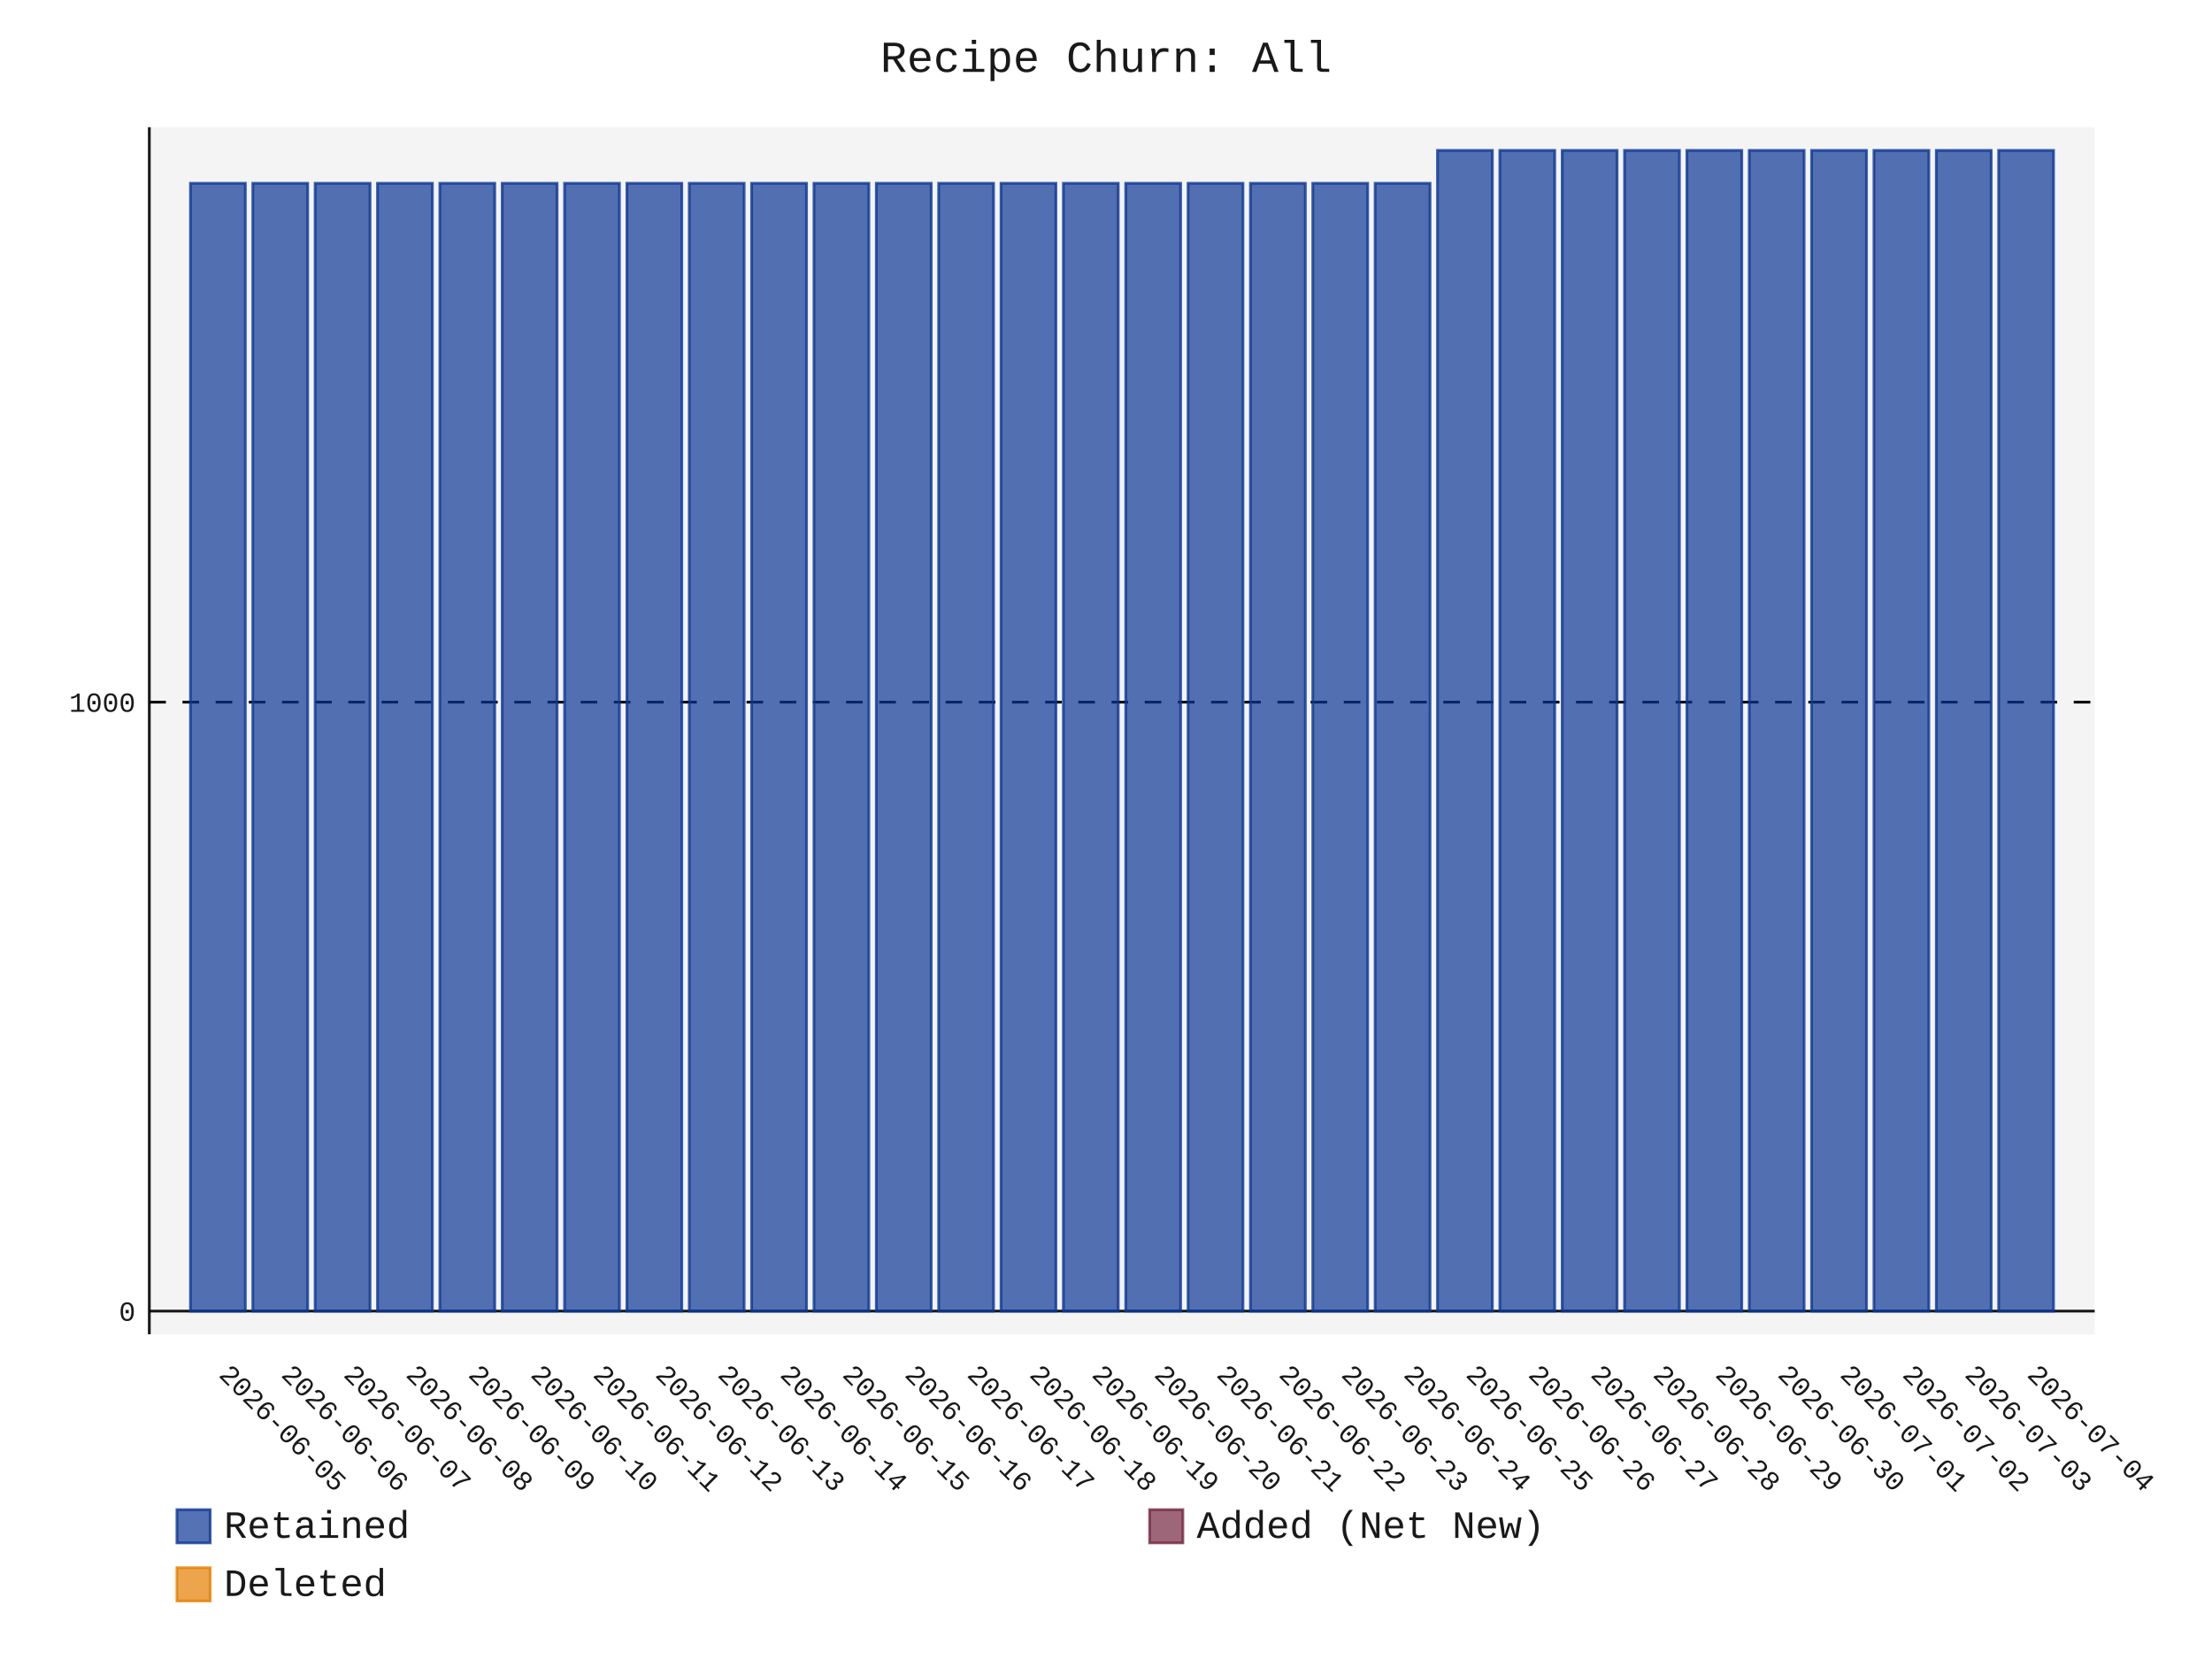
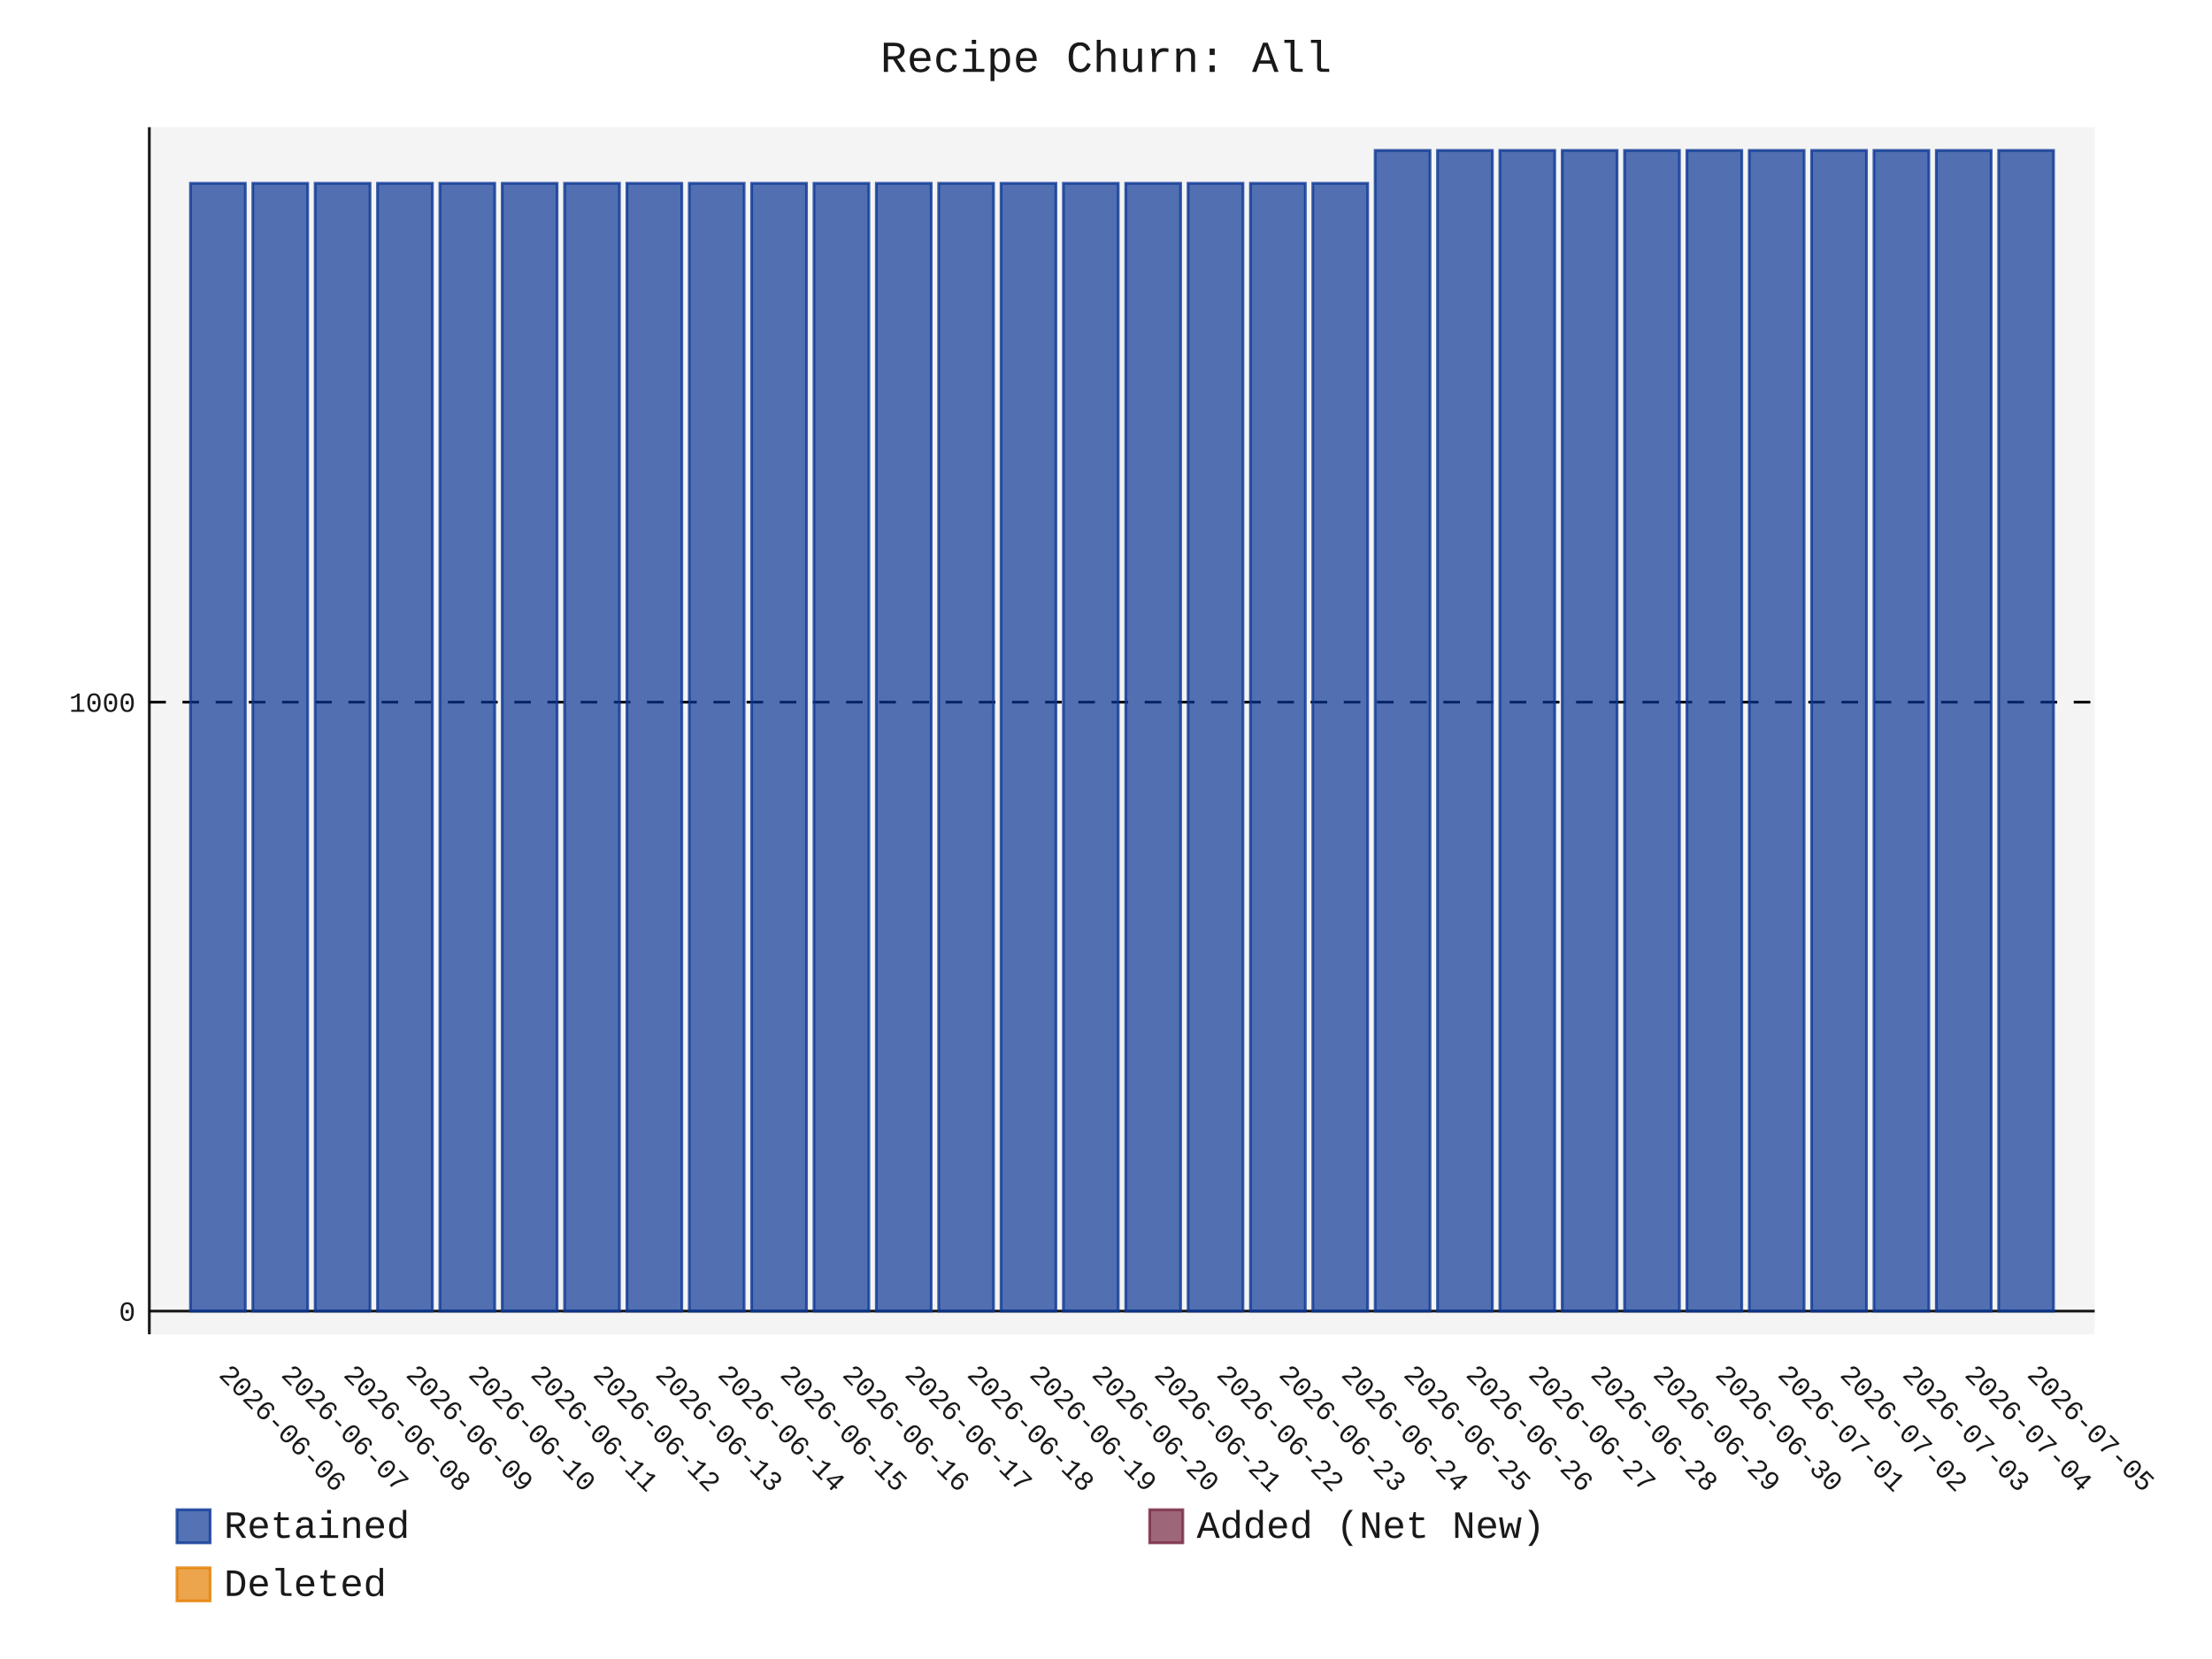
- <svg xmlns="http://www.w3.org/2000/svg" id="chart-306297ae-0405-4067-8449-1de18bf47e25" class="pygal-chart" viewBox="0 0 800 600">
+ <svg xmlns="http://www.w3.org/2000/svg" id="chart-afdf42f6-577b-47f4-93aa-63ae2ddc8c3a" class="pygal-chart" viewBox="0 0 800 600">
  <defs>
-     <style type="text/css">#chart-306297ae-0405-4067-8449-1de18bf47e25{-webkit-user-select:none;-webkit-font-smoothing:antialiased;font-family:Consolas,"Liberation Mono",Menlo,Courier,monospace}#chart-306297ae-0405-4067-8449-1de18bf47e25 .title{font-family:Consolas,"Liberation Mono",Menlo,Courier,monospace;font-size:16px}#chart-306297ae-0405-4067-8449-1de18bf47e25 .legends .legend text{font-family:Consolas,"Liberation Mono",Menlo,Courier,monospace;font-size:14px}#chart-306297ae-0405-4067-8449-1de18bf47e25 .axis text{font-family:Consolas,"Liberation Mono",Menlo,Courier,monospace;font-size:10px}#chart-306297ae-0405-4067-8449-1de18bf47e25 .axis text.major{font-family:Consolas,"Liberation Mono",Menlo,Courier,monospace;font-size:10px}#chart-306297ae-0405-4067-8449-1de18bf47e25 .text-overlay text.value{font-family:Consolas,"Liberation Mono",Menlo,Courier,monospace;font-size:16px}#chart-306297ae-0405-4067-8449-1de18bf47e25 .text-overlay text.label{font-family:Consolas,"Liberation Mono",Menlo,Courier,monospace;font-size:10px}#chart-306297ae-0405-4067-8449-1de18bf47e25 .tooltip{font-family:Consolas,"Liberation Mono",Menlo,Courier,monospace;font-size:14px}#chart-306297ae-0405-4067-8449-1de18bf47e25 text.no_data{font-family:Consolas,"Liberation Mono",Menlo,Courier,monospace;font-size:64px}
- #chart-306297ae-0405-4067-8449-1de18bf47e25{background-color:transparent}#chart-306297ae-0405-4067-8449-1de18bf47e25 path,#chart-306297ae-0405-4067-8449-1de18bf47e25 line,#chart-306297ae-0405-4067-8449-1de18bf47e25 rect,#chart-306297ae-0405-4067-8449-1de18bf47e25 circle{-webkit-transition:150ms;-moz-transition:150ms;transition:150ms}#chart-306297ae-0405-4067-8449-1de18bf47e25 .graph &gt; .background{fill:transparent}#chart-306297ae-0405-4067-8449-1de18bf47e25 .plot &gt; .background{fill:rgba(240,240,240,0.7)}#chart-306297ae-0405-4067-8449-1de18bf47e25 .graph{fill:rgba(0,0,0,0.9)}#chart-306297ae-0405-4067-8449-1de18bf47e25 text.no_data{fill:rgba(0,0,0,0.9)}#chart-306297ae-0405-4067-8449-1de18bf47e25 .title{fill:rgba(0,0,0,0.9)}#chart-306297ae-0405-4067-8449-1de18bf47e25 .legends .legend text{fill:rgba(0,0,0,0.9)}#chart-306297ae-0405-4067-8449-1de18bf47e25 .legends .legend:hover text{fill:rgba(0,0,0,0.9)}#chart-306297ae-0405-4067-8449-1de18bf47e25 .axis .line{stroke:rgba(0,0,0,0.9)}#chart-306297ae-0405-4067-8449-1de18bf47e25 .axis .guide.line{stroke:rgba(0,0,0,0.5)}#chart-306297ae-0405-4067-8449-1de18bf47e25 .axis .major.line{stroke:rgba(0,0,0,0.9)}#chart-306297ae-0405-4067-8449-1de18bf47e25 .axis text.major{fill:rgba(0,0,0,0.9)}#chart-306297ae-0405-4067-8449-1de18bf47e25 .axis.y .guides:hover .guide.line,#chart-306297ae-0405-4067-8449-1de18bf47e25 .line-graph .axis.x .guides:hover .guide.line,#chart-306297ae-0405-4067-8449-1de18bf47e25 .stackedline-graph .axis.x .guides:hover .guide.line,#chart-306297ae-0405-4067-8449-1de18bf47e25 .xy-graph .axis.x .guides:hover .guide.line{stroke:rgba(0,0,0,0.9)}#chart-306297ae-0405-4067-8449-1de18bf47e25 .axis .guides:hover text{fill:rgba(0,0,0,0.9)}#chart-306297ae-0405-4067-8449-1de18bf47e25 .reactive{fill-opacity:.7;stroke-opacity:.8;stroke-width:1}#chart-306297ae-0405-4067-8449-1de18bf47e25 .ci{stroke:rgba(0,0,0,0.9)}#chart-306297ae-0405-4067-8449-1de18bf47e25 .reactive.active,#chart-306297ae-0405-4067-8449-1de18bf47e25 .active .reactive{fill-opacity:.8;stroke-opacity:.9;stroke-width:4}#chart-306297ae-0405-4067-8449-1de18bf47e25 .ci .reactive.active{stroke-width:1.5}#chart-306297ae-0405-4067-8449-1de18bf47e25 .series text{fill:rgba(0,0,0,0.9)}#chart-306297ae-0405-4067-8449-1de18bf47e25 .tooltip rect{fill:rgba(240,240,240,0.7);stroke:rgba(0,0,0,0.9);-webkit-transition:opacity 150ms;-moz-transition:opacity 150ms;transition:opacity 150ms}#chart-306297ae-0405-4067-8449-1de18bf47e25 .tooltip .label{fill:rgba(0,0,0,0.9)}#chart-306297ae-0405-4067-8449-1de18bf47e25 .tooltip .label{fill:rgba(0,0,0,0.9)}#chart-306297ae-0405-4067-8449-1de18bf47e25 .tooltip .legend{font-size:.8em;fill:rgba(0,0,0,0.5)}#chart-306297ae-0405-4067-8449-1de18bf47e25 .tooltip .x_label{font-size:.6em;fill:rgba(0,0,0,0.9)}#chart-306297ae-0405-4067-8449-1de18bf47e25 .tooltip .xlink{font-size:.5em;text-decoration:underline}#chart-306297ae-0405-4067-8449-1de18bf47e25 .tooltip .value{font-size:1.5em}#chart-306297ae-0405-4067-8449-1de18bf47e25 .bound{font-size:.5em}#chart-306297ae-0405-4067-8449-1de18bf47e25 .max-value{font-size:.75em;fill:rgba(0,0,0,0.5)}#chart-306297ae-0405-4067-8449-1de18bf47e25 .map-element{fill:rgba(240,240,240,0.7);stroke:rgba(0,0,0,0.5) !important}#chart-306297ae-0405-4067-8449-1de18bf47e25 .map-element .reactive{fill-opacity:inherit;stroke-opacity:inherit}#chart-306297ae-0405-4067-8449-1de18bf47e25 .color-0,#chart-306297ae-0405-4067-8449-1de18bf47e25 .color-0 a:visited{stroke:rgb(12,55,149);fill:rgb(12,55,149)}#chart-306297ae-0405-4067-8449-1de18bf47e25 .color-1,#chart-306297ae-0405-4067-8449-1de18bf47e25 .color-1 a:visited{stroke:rgb(117,38,65);fill:rgb(117,38,65)}#chart-306297ae-0405-4067-8449-1de18bf47e25 .color-2,#chart-306297ae-0405-4067-8449-1de18bf47e25 .color-2 a:visited{stroke:rgb(228,127,0);fill:rgb(228,127,0)}#chart-306297ae-0405-4067-8449-1de18bf47e25 .text-overlay .color-0 text{fill:black}#chart-306297ae-0405-4067-8449-1de18bf47e25 .text-overlay .color-1 text{fill:black}#chart-306297ae-0405-4067-8449-1de18bf47e25 .text-overlay .color-2 text{fill:black}
- #chart-306297ae-0405-4067-8449-1de18bf47e25 text.no_data{text-anchor:middle}#chart-306297ae-0405-4067-8449-1de18bf47e25 .guide.line{fill:none}#chart-306297ae-0405-4067-8449-1de18bf47e25 .centered{text-anchor:middle}#chart-306297ae-0405-4067-8449-1de18bf47e25 .title{text-anchor:middle}#chart-306297ae-0405-4067-8449-1de18bf47e25 .legends .legend text{fill-opacity:1}#chart-306297ae-0405-4067-8449-1de18bf47e25 .axis.x text{text-anchor:middle}#chart-306297ae-0405-4067-8449-1de18bf47e25 .axis.x:not(.web) text[transform]{text-anchor:start}#chart-306297ae-0405-4067-8449-1de18bf47e25 .axis.x:not(.web) text[transform].backwards{text-anchor:end}#chart-306297ae-0405-4067-8449-1de18bf47e25 .axis.y text{text-anchor:end}#chart-306297ae-0405-4067-8449-1de18bf47e25 .axis.y text[transform].backwards{text-anchor:start}#chart-306297ae-0405-4067-8449-1de18bf47e25 .axis.y2 text{text-anchor:start}#chart-306297ae-0405-4067-8449-1de18bf47e25 .axis.y2 text[transform].backwards{text-anchor:end}#chart-306297ae-0405-4067-8449-1de18bf47e25 .axis .guide.line{stroke-dasharray:4,4;stroke:black}#chart-306297ae-0405-4067-8449-1de18bf47e25 .axis .major.guide.line{stroke-dasharray:6,6;stroke:black}#chart-306297ae-0405-4067-8449-1de18bf47e25 .horizontal .axis.y .guide.line,#chart-306297ae-0405-4067-8449-1de18bf47e25 .horizontal .axis.y2 .guide.line,#chart-306297ae-0405-4067-8449-1de18bf47e25 .vertical .axis.x .guide.line{opacity:0}#chart-306297ae-0405-4067-8449-1de18bf47e25 .horizontal .axis.always_show .guide.line,#chart-306297ae-0405-4067-8449-1de18bf47e25 .vertical .axis.always_show .guide.line{opacity:1 !important}#chart-306297ae-0405-4067-8449-1de18bf47e25 .axis.y .guides:hover .guide.line,#chart-306297ae-0405-4067-8449-1de18bf47e25 .axis.y2 .guides:hover .guide.line,#chart-306297ae-0405-4067-8449-1de18bf47e25 .axis.x .guides:hover .guide.line{opacity:1}#chart-306297ae-0405-4067-8449-1de18bf47e25 .axis .guides:hover text{opacity:1}#chart-306297ae-0405-4067-8449-1de18bf47e25 .nofill{fill:none}#chart-306297ae-0405-4067-8449-1de18bf47e25 .subtle-fill{fill-opacity:.2}#chart-306297ae-0405-4067-8449-1de18bf47e25 .dot{stroke-width:1px;fill-opacity:1;stroke-opacity:1}#chart-306297ae-0405-4067-8449-1de18bf47e25 .dot.active{stroke-width:5px}#chart-306297ae-0405-4067-8449-1de18bf47e25 .dot.negative{fill:transparent}#chart-306297ae-0405-4067-8449-1de18bf47e25 text,#chart-306297ae-0405-4067-8449-1de18bf47e25 tspan{stroke:none !important}#chart-306297ae-0405-4067-8449-1de18bf47e25 .series text.active{opacity:1}#chart-306297ae-0405-4067-8449-1de18bf47e25 .tooltip rect{fill-opacity:.95;stroke-width:.5}#chart-306297ae-0405-4067-8449-1de18bf47e25 .tooltip text{fill-opacity:1}#chart-306297ae-0405-4067-8449-1de18bf47e25 .showable{visibility:hidden}#chart-306297ae-0405-4067-8449-1de18bf47e25 .showable.shown{visibility:visible}#chart-306297ae-0405-4067-8449-1de18bf47e25 .gauge-background{fill:rgba(229,229,229,1);stroke:none}#chart-306297ae-0405-4067-8449-1de18bf47e25 .bg-lines{stroke:transparent;stroke-width:2px}</style>
+     <style type="text/css">#chart-afdf42f6-577b-47f4-93aa-63ae2ddc8c3a{-webkit-user-select:none;-webkit-font-smoothing:antialiased;font-family:Consolas,"Liberation Mono",Menlo,Courier,monospace}#chart-afdf42f6-577b-47f4-93aa-63ae2ddc8c3a .title{font-family:Consolas,"Liberation Mono",Menlo,Courier,monospace;font-size:16px}#chart-afdf42f6-577b-47f4-93aa-63ae2ddc8c3a .legends .legend text{font-family:Consolas,"Liberation Mono",Menlo,Courier,monospace;font-size:14px}#chart-afdf42f6-577b-47f4-93aa-63ae2ddc8c3a .axis text{font-family:Consolas,"Liberation Mono",Menlo,Courier,monospace;font-size:10px}#chart-afdf42f6-577b-47f4-93aa-63ae2ddc8c3a .axis text.major{font-family:Consolas,"Liberation Mono",Menlo,Courier,monospace;font-size:10px}#chart-afdf42f6-577b-47f4-93aa-63ae2ddc8c3a .text-overlay text.value{font-family:Consolas,"Liberation Mono",Menlo,Courier,monospace;font-size:16px}#chart-afdf42f6-577b-47f4-93aa-63ae2ddc8c3a .text-overlay text.label{font-family:Consolas,"Liberation Mono",Menlo,Courier,monospace;font-size:10px}#chart-afdf42f6-577b-47f4-93aa-63ae2ddc8c3a .tooltip{font-family:Consolas,"Liberation Mono",Menlo,Courier,monospace;font-size:14px}#chart-afdf42f6-577b-47f4-93aa-63ae2ddc8c3a text.no_data{font-family:Consolas,"Liberation Mono",Menlo,Courier,monospace;font-size:64px}
+ #chart-afdf42f6-577b-47f4-93aa-63ae2ddc8c3a{background-color:transparent}#chart-afdf42f6-577b-47f4-93aa-63ae2ddc8c3a path,#chart-afdf42f6-577b-47f4-93aa-63ae2ddc8c3a line,#chart-afdf42f6-577b-47f4-93aa-63ae2ddc8c3a rect,#chart-afdf42f6-577b-47f4-93aa-63ae2ddc8c3a circle{-webkit-transition:150ms;-moz-transition:150ms;transition:150ms}#chart-afdf42f6-577b-47f4-93aa-63ae2ddc8c3a .graph &gt; .background{fill:transparent}#chart-afdf42f6-577b-47f4-93aa-63ae2ddc8c3a .plot &gt; .background{fill:rgba(240,240,240,0.7)}#chart-afdf42f6-577b-47f4-93aa-63ae2ddc8c3a .graph{fill:rgba(0,0,0,0.9)}#chart-afdf42f6-577b-47f4-93aa-63ae2ddc8c3a text.no_data{fill:rgba(0,0,0,0.9)}#chart-afdf42f6-577b-47f4-93aa-63ae2ddc8c3a .title{fill:rgba(0,0,0,0.9)}#chart-afdf42f6-577b-47f4-93aa-63ae2ddc8c3a .legends .legend text{fill:rgba(0,0,0,0.9)}#chart-afdf42f6-577b-47f4-93aa-63ae2ddc8c3a .legends .legend:hover text{fill:rgba(0,0,0,0.9)}#chart-afdf42f6-577b-47f4-93aa-63ae2ddc8c3a .axis .line{stroke:rgba(0,0,0,0.9)}#chart-afdf42f6-577b-47f4-93aa-63ae2ddc8c3a .axis .guide.line{stroke:rgba(0,0,0,0.5)}#chart-afdf42f6-577b-47f4-93aa-63ae2ddc8c3a .axis .major.line{stroke:rgba(0,0,0,0.9)}#chart-afdf42f6-577b-47f4-93aa-63ae2ddc8c3a .axis text.major{fill:rgba(0,0,0,0.9)}#chart-afdf42f6-577b-47f4-93aa-63ae2ddc8c3a .axis.y .guides:hover .guide.line,#chart-afdf42f6-577b-47f4-93aa-63ae2ddc8c3a .line-graph .axis.x .guides:hover .guide.line,#chart-afdf42f6-577b-47f4-93aa-63ae2ddc8c3a .stackedline-graph .axis.x .guides:hover .guide.line,#chart-afdf42f6-577b-47f4-93aa-63ae2ddc8c3a .xy-graph .axis.x .guides:hover .guide.line{stroke:rgba(0,0,0,0.9)}#chart-afdf42f6-577b-47f4-93aa-63ae2ddc8c3a .axis .guides:hover text{fill:rgba(0,0,0,0.9)}#chart-afdf42f6-577b-47f4-93aa-63ae2ddc8c3a .reactive{fill-opacity:.7;stroke-opacity:.8;stroke-width:1}#chart-afdf42f6-577b-47f4-93aa-63ae2ddc8c3a .ci{stroke:rgba(0,0,0,0.9)}#chart-afdf42f6-577b-47f4-93aa-63ae2ddc8c3a .reactive.active,#chart-afdf42f6-577b-47f4-93aa-63ae2ddc8c3a .active .reactive{fill-opacity:.8;stroke-opacity:.9;stroke-width:4}#chart-afdf42f6-577b-47f4-93aa-63ae2ddc8c3a .ci .reactive.active{stroke-width:1.5}#chart-afdf42f6-577b-47f4-93aa-63ae2ddc8c3a .series text{fill:rgba(0,0,0,0.9)}#chart-afdf42f6-577b-47f4-93aa-63ae2ddc8c3a .tooltip rect{fill:rgba(240,240,240,0.7);stroke:rgba(0,0,0,0.9);-webkit-transition:opacity 150ms;-moz-transition:opacity 150ms;transition:opacity 150ms}#chart-afdf42f6-577b-47f4-93aa-63ae2ddc8c3a .tooltip .label{fill:rgba(0,0,0,0.9)}#chart-afdf42f6-577b-47f4-93aa-63ae2ddc8c3a .tooltip .label{fill:rgba(0,0,0,0.9)}#chart-afdf42f6-577b-47f4-93aa-63ae2ddc8c3a .tooltip .legend{font-size:.8em;fill:rgba(0,0,0,0.5)}#chart-afdf42f6-577b-47f4-93aa-63ae2ddc8c3a .tooltip .x_label{font-size:.6em;fill:rgba(0,0,0,0.9)}#chart-afdf42f6-577b-47f4-93aa-63ae2ddc8c3a .tooltip .xlink{font-size:.5em;text-decoration:underline}#chart-afdf42f6-577b-47f4-93aa-63ae2ddc8c3a .tooltip .value{font-size:1.5em}#chart-afdf42f6-577b-47f4-93aa-63ae2ddc8c3a .bound{font-size:.5em}#chart-afdf42f6-577b-47f4-93aa-63ae2ddc8c3a .max-value{font-size:.75em;fill:rgba(0,0,0,0.5)}#chart-afdf42f6-577b-47f4-93aa-63ae2ddc8c3a .map-element{fill:rgba(240,240,240,0.7);stroke:rgba(0,0,0,0.5) !important}#chart-afdf42f6-577b-47f4-93aa-63ae2ddc8c3a .map-element .reactive{fill-opacity:inherit;stroke-opacity:inherit}#chart-afdf42f6-577b-47f4-93aa-63ae2ddc8c3a .color-0,#chart-afdf42f6-577b-47f4-93aa-63ae2ddc8c3a .color-0 a:visited{stroke:rgb(12,55,149);fill:rgb(12,55,149)}#chart-afdf42f6-577b-47f4-93aa-63ae2ddc8c3a .color-1,#chart-afdf42f6-577b-47f4-93aa-63ae2ddc8c3a .color-1 a:visited{stroke:rgb(117,38,65);fill:rgb(117,38,65)}#chart-afdf42f6-577b-47f4-93aa-63ae2ddc8c3a .color-2,#chart-afdf42f6-577b-47f4-93aa-63ae2ddc8c3a .color-2 a:visited{stroke:rgb(228,127,0);fill:rgb(228,127,0)}#chart-afdf42f6-577b-47f4-93aa-63ae2ddc8c3a .text-overlay .color-0 text{fill:black}#chart-afdf42f6-577b-47f4-93aa-63ae2ddc8c3a .text-overlay .color-1 text{fill:black}#chart-afdf42f6-577b-47f4-93aa-63ae2ddc8c3a .text-overlay .color-2 text{fill:black}
+ #chart-afdf42f6-577b-47f4-93aa-63ae2ddc8c3a text.no_data{text-anchor:middle}#chart-afdf42f6-577b-47f4-93aa-63ae2ddc8c3a .guide.line{fill:none}#chart-afdf42f6-577b-47f4-93aa-63ae2ddc8c3a .centered{text-anchor:middle}#chart-afdf42f6-577b-47f4-93aa-63ae2ddc8c3a .title{text-anchor:middle}#chart-afdf42f6-577b-47f4-93aa-63ae2ddc8c3a .legends .legend text{fill-opacity:1}#chart-afdf42f6-577b-47f4-93aa-63ae2ddc8c3a .axis.x text{text-anchor:middle}#chart-afdf42f6-577b-47f4-93aa-63ae2ddc8c3a .axis.x:not(.web) text[transform]{text-anchor:start}#chart-afdf42f6-577b-47f4-93aa-63ae2ddc8c3a .axis.x:not(.web) text[transform].backwards{text-anchor:end}#chart-afdf42f6-577b-47f4-93aa-63ae2ddc8c3a .axis.y text{text-anchor:end}#chart-afdf42f6-577b-47f4-93aa-63ae2ddc8c3a .axis.y text[transform].backwards{text-anchor:start}#chart-afdf42f6-577b-47f4-93aa-63ae2ddc8c3a .axis.y2 text{text-anchor:start}#chart-afdf42f6-577b-47f4-93aa-63ae2ddc8c3a .axis.y2 text[transform].backwards{text-anchor:end}#chart-afdf42f6-577b-47f4-93aa-63ae2ddc8c3a .axis .guide.line{stroke-dasharray:4,4;stroke:black}#chart-afdf42f6-577b-47f4-93aa-63ae2ddc8c3a .axis .major.guide.line{stroke-dasharray:6,6;stroke:black}#chart-afdf42f6-577b-47f4-93aa-63ae2ddc8c3a .horizontal .axis.y .guide.line,#chart-afdf42f6-577b-47f4-93aa-63ae2ddc8c3a .horizontal .axis.y2 .guide.line,#chart-afdf42f6-577b-47f4-93aa-63ae2ddc8c3a .vertical .axis.x .guide.line{opacity:0}#chart-afdf42f6-577b-47f4-93aa-63ae2ddc8c3a .horizontal .axis.always_show .guide.line,#chart-afdf42f6-577b-47f4-93aa-63ae2ddc8c3a .vertical .axis.always_show .guide.line{opacity:1 !important}#chart-afdf42f6-577b-47f4-93aa-63ae2ddc8c3a .axis.y .guides:hover .guide.line,#chart-afdf42f6-577b-47f4-93aa-63ae2ddc8c3a .axis.y2 .guides:hover .guide.line,#chart-afdf42f6-577b-47f4-93aa-63ae2ddc8c3a .axis.x .guides:hover .guide.line{opacity:1}#chart-afdf42f6-577b-47f4-93aa-63ae2ddc8c3a .axis .guides:hover text{opacity:1}#chart-afdf42f6-577b-47f4-93aa-63ae2ddc8c3a .nofill{fill:none}#chart-afdf42f6-577b-47f4-93aa-63ae2ddc8c3a .subtle-fill{fill-opacity:.2}#chart-afdf42f6-577b-47f4-93aa-63ae2ddc8c3a .dot{stroke-width:1px;fill-opacity:1;stroke-opacity:1}#chart-afdf42f6-577b-47f4-93aa-63ae2ddc8c3a .dot.active{stroke-width:5px}#chart-afdf42f6-577b-47f4-93aa-63ae2ddc8c3a .dot.negative{fill:transparent}#chart-afdf42f6-577b-47f4-93aa-63ae2ddc8c3a text,#chart-afdf42f6-577b-47f4-93aa-63ae2ddc8c3a tspan{stroke:none !important}#chart-afdf42f6-577b-47f4-93aa-63ae2ddc8c3a .series text.active{opacity:1}#chart-afdf42f6-577b-47f4-93aa-63ae2ddc8c3a .tooltip rect{fill-opacity:.95;stroke-width:.5}#chart-afdf42f6-577b-47f4-93aa-63ae2ddc8c3a .tooltip text{fill-opacity:1}#chart-afdf42f6-577b-47f4-93aa-63ae2ddc8c3a .showable{visibility:hidden}#chart-afdf42f6-577b-47f4-93aa-63ae2ddc8c3a .showable.shown{visibility:visible}#chart-afdf42f6-577b-47f4-93aa-63ae2ddc8c3a .gauge-background{fill:rgba(229,229,229,1);stroke:none}#chart-afdf42f6-577b-47f4-93aa-63ae2ddc8c3a .bg-lines{stroke:transparent;stroke-width:2px}</style>
  </defs>
  <g class="graph stackedbar-graph vertical">
    <rect x="0" y="0" width="800" height="600" class="background" />
    <g transform="translate(54, 46)" class="plot">
      <rect x="0" y="0" width="703.574" height="436.574" class="background" />
      <g class="axis y always_show">
        <g class="guides">
          <path d="M0 428.178 h703.574" class="axis major line" />
          <text x="-5" y="431.678" class="major">0</text>
        </g>
        <g class="guides">
          <path d="M0 207.935 h703.574" class="major guide line" />
          <text x="-5" y="211.435" class="major">1000</text>
        </g>
      </g>
      <g class="axis x">
        <path d="M0 0 v436.574" class="line" />
        <g class="guides">
          <path d="M24.805 0 v436.574" class="guide line" />
-           <text x="24.805" y="451.574" class="" transform="rotate(45 24.80548 451.5736)">2026-06-05</text>
+           <text x="24.805" y="451.574" class="" transform="rotate(45 24.80548 451.5736)">2026-06-06</text>
        </g>
        <g class="guides">
          <path d="M47.356 0 v436.574" class="guide line" />
-           <text x="47.356" y="451.574" class="" transform="rotate(45 47.35592 451.5736)">2026-06-06</text>
+           <text x="47.356" y="451.574" class="" transform="rotate(45 47.35592 451.5736)">2026-06-07</text>
        </g>
        <g class="guides">
          <path d="M69.906 0 v436.574" class="guide line" />
-           <text x="69.906" y="451.574" class="" transform="rotate(45 69.90635 451.5736)">2026-06-07</text>
+           <text x="69.906" y="451.574" class="" transform="rotate(45 69.90635 451.5736)">2026-06-08</text>
        </g>
        <g class="guides">
          <path d="M92.457 0 v436.574" class="guide line" />
-           <text x="92.457" y="451.574" class="" transform="rotate(45 92.45679 451.5736)">2026-06-08</text>
+           <text x="92.457" y="451.574" class="" transform="rotate(45 92.45679 451.5736)">2026-06-09</text>
        </g>
        <g class="guides">
          <path d="M115.007 0 v436.574" class="guide line" />
-           <text x="115.007" y="451.574" class="" transform="rotate(45 115.0072 451.5736)">2026-06-09</text>
+           <text x="115.007" y="451.574" class="" transform="rotate(45 115.0072 451.5736)">2026-06-10</text>
        </g>
        <g class="guides">
          <path d="M137.558 0 v436.574" class="guide line" />
-           <text x="137.558" y="451.574" class="" transform="rotate(45 137.5577 451.5736)">2026-06-10</text>
+           <text x="137.558" y="451.574" class="" transform="rotate(45 137.5577 451.5736)">2026-06-11</text>
        </g>
        <g class="guides">
          <path d="M160.108 0 v436.574" class="guide line" />
-           <text x="160.108" y="451.574" class="" transform="rotate(45 160.1081 451.5736)">2026-06-11</text>
+           <text x="160.108" y="451.574" class="" transform="rotate(45 160.1081 451.5736)">2026-06-12</text>
        </g>
        <g class="guides">
          <path d="M182.659 0 v436.574" class="guide line" />
-           <text x="182.659" y="451.574" class="" transform="rotate(45 182.6585 451.5736)">2026-06-12</text>
+           <text x="182.659" y="451.574" class="" transform="rotate(45 182.6585 451.5736)">2026-06-13</text>
        </g>
        <g class="guides">
          <path d="M205.209 0 v436.574" class="guide line" />
-           <text x="205.209" y="451.574" class="" transform="rotate(45 205.209 451.5736)">2026-06-13</text>
+           <text x="205.209" y="451.574" class="" transform="rotate(45 205.209 451.5736)">2026-06-14</text>
        </g>
        <g class="guides">
          <path d="M227.759 0 v436.574" class="guide line" />
-           <text x="227.759" y="451.574" class="" transform="rotate(45 227.7594 451.5736)">2026-06-14</text>
+           <text x="227.759" y="451.574" class="" transform="rotate(45 227.7594 451.5736)">2026-06-15</text>
        </g>
        <g class="guides">
          <path d="M250.31 0 v436.574" class="guide line" />
-           <text x="250.31" y="451.574" class="" transform="rotate(45 250.3098 451.5736)">2026-06-15</text>
+           <text x="250.31" y="451.574" class="" transform="rotate(45 250.3098 451.5736)">2026-06-16</text>
        </g>
        <g class="guides">
          <path d="M272.86 0 v436.574" class="guide line" />
-           <text x="272.86" y="451.574" class="" transform="rotate(45 272.8603 451.5736)">2026-06-16</text>
+           <text x="272.86" y="451.574" class="" transform="rotate(45 272.8603 451.5736)">2026-06-17</text>
        </g>
        <g class="guides">
          <path d="M295.411 0 v436.574" class="guide line" />
-           <text x="295.411" y="451.574" class="" transform="rotate(45 295.4107 451.5736)">2026-06-17</text>
+           <text x="295.411" y="451.574" class="" transform="rotate(45 295.4107 451.5736)">2026-06-18</text>
        </g>
        <g class="guides">
          <path d="M317.961 0 v436.574" class="guide line" />
-           <text x="317.961" y="451.574" class="" transform="rotate(45 317.9611 451.5736)">2026-06-18</text>
+           <text x="317.961" y="451.574" class="" transform="rotate(45 317.9611 451.5736)">2026-06-19</text>
        </g>
        <g class="guides">
          <path d="M340.512 0 v436.574" class="guide line" />
-           <text x="340.512" y="451.574" class="" transform="rotate(45 340.5116 451.5736)">2026-06-19</text>
+           <text x="340.512" y="451.574" class="" transform="rotate(45 340.5116 451.5736)">2026-06-20</text>
        </g>
        <g class="guides">
          <path d="M363.062 0 v436.574" class="guide line" />
-           <text x="363.062" y="451.574" class="" transform="rotate(45 363.062 451.5736)">2026-06-20</text>
+           <text x="363.062" y="451.574" class="" transform="rotate(45 363.062 451.5736)">2026-06-21</text>
        </g>
        <g class="guides">
          <path d="M385.612 0 v436.574" class="guide line" />
-           <text x="385.612" y="451.574" class="" transform="rotate(45 385.6125 451.5736)">2026-06-21</text>
+           <text x="385.612" y="451.574" class="" transform="rotate(45 385.6125 451.5736)">2026-06-22</text>
        </g>
        <g class="guides">
          <path d="M408.163 0 v436.574" class="guide line" />
-           <text x="408.163" y="451.574" class="" transform="rotate(45 408.1629 451.5736)">2026-06-22</text>
+           <text x="408.163" y="451.574" class="" transform="rotate(45 408.1629 451.5736)">2026-06-23</text>
        </g>
        <g class="guides">
          <path d="M430.713 0 v436.574" class="guide line" />
-           <text x="430.713" y="451.574" class="" transform="rotate(45 430.7133 451.5736)">2026-06-23</text>
+           <text x="430.713" y="451.574" class="" transform="rotate(45 430.7133 451.5736)">2026-06-24</text>
        </g>
        <g class="guides">
          <path d="M453.264 0 v436.574" class="guide line" />
-           <text x="453.264" y="451.574" class="" transform="rotate(45 453.2638 451.5736)">2026-06-24</text>
+           <text x="453.264" y="451.574" class="" transform="rotate(45 453.2638 451.5736)">2026-06-25</text>
        </g>
        <g class="guides">
          <path d="M475.814 0 v436.574" class="guide line" />
-           <text x="475.814" y="451.574" class="" transform="rotate(45 475.8142 451.5736)">2026-06-25</text>
+           <text x="475.814" y="451.574" class="" transform="rotate(45 475.8142 451.5736)">2026-06-26</text>
        </g>
        <g class="guides">
          <path d="M498.365 0 v436.574" class="guide line" />
-           <text x="498.365" y="451.574" class="" transform="rotate(45 498.3646 451.5736)">2026-06-26</text>
+           <text x="498.365" y="451.574" class="" transform="rotate(45 498.3646 451.5736)">2026-06-27</text>
        </g>
        <g class="guides">
          <path d="M520.915 0 v436.574" class="guide line" />
-           <text x="520.915" y="451.574" class="" transform="rotate(45 520.9151 451.5736)">2026-06-27</text>
+           <text x="520.915" y="451.574" class="" transform="rotate(45 520.9151 451.5736)">2026-06-28</text>
        </g>
        <g class="guides">
          <path d="M543.466 0 v436.574" class="guide line" />
-           <text x="543.465" y="451.574" class="" transform="rotate(45 543.4655 451.5736)">2026-06-28</text>
+           <text x="543.465" y="451.574" class="" transform="rotate(45 543.4655 451.5736)">2026-06-29</text>
        </g>
        <g class="guides">
          <path d="M566.016 0 v436.574" class="guide line" />
-           <text x="566.016" y="451.574" class="" transform="rotate(45 566.0159 451.5736)">2026-06-29</text>
+           <text x="566.016" y="451.574" class="" transform="rotate(45 566.0159 451.5736)">2026-06-30</text>
        </g>
        <g class="guides">
          <path d="M588.566 0 v436.574" class="guide line" />
-           <text x="588.566" y="451.574" class="" transform="rotate(45 588.5664 451.5736)">2026-06-30</text>
+           <text x="588.566" y="451.574" class="" transform="rotate(45 588.5664 451.5736)">2026-07-01</text>
        </g>
        <g class="guides">
          <path d="M611.117 0 v436.574" class="guide line" />
-           <text x="611.117" y="451.574" class="" transform="rotate(45 611.1168 451.5736)">2026-07-01</text>
+           <text x="611.117" y="451.574" class="" transform="rotate(45 611.1168 451.5736)">2026-07-02</text>
        </g>
        <g class="guides">
          <path d="M633.667 0 v436.574" class="guide line" />
-           <text x="633.667" y="451.574" class="" transform="rotate(45 633.6672 451.5736)">2026-07-02</text>
+           <text x="633.667" y="451.574" class="" transform="rotate(45 633.6672 451.5736)">2026-07-03</text>
        </g>
        <g class="guides">
          <path d="M656.218 0 v436.574" class="guide line" />
-           <text x="656.218" y="451.574" class="" transform="rotate(45 656.2177 451.5736)">2026-07-03</text>
+           <text x="656.218" y="451.574" class="" transform="rotate(45 656.2177 451.5736)">2026-07-04</text>
        </g>
        <g class="guides">
          <path d="M678.768 0 v436.574" class="guide line" />
-           <text x="678.768" y="451.574" class="" transform="rotate(45 678.7681 451.5736)">2026-07-04</text>
+           <text x="678.768" y="451.574" class="" transform="rotate(45 678.7681 451.5736)">2026-07-05</text>
        </g>
      </g>
      <g class="series serie-0 color-0">
        <g class="bars">
          <g class="bar">
            <rect x="14.883" y="20.289" rx="0" ry="0" width="19.844" height="407.889" class="rect reactive tooltip-trigger" />
          </g>
          <g class="bar">
            <rect x="37.434" y="20.289" rx="0" ry="0" width="19.844" height="407.889" class="rect reactive tooltip-trigger" />
          </g>
          <g class="bar">
            <rect x="59.984" y="20.289" rx="0" ry="0" width="19.844" height="407.889" class="rect reactive tooltip-trigger" />
          </g>
          <g class="bar">
            <rect x="82.535" y="20.289" rx="0" ry="0" width="19.844" height="407.889" class="rect reactive tooltip-trigger" />
          </g>
          <g class="bar">
            <rect x="105.085" y="20.289" rx="0" ry="0" width="19.844" height="407.889" class="rect reactive tooltip-trigger" />
          </g>
          <g class="bar">
            <rect x="127.635" y="20.289" rx="0" ry="0" width="19.844" height="407.889" class="rect reactive tooltip-trigger" />
          </g>
          <g class="bar">
            <rect x="150.186" y="20.289" rx="0" ry="0" width="19.844" height="407.889" class="rect reactive tooltip-trigger" />
          </g>
          <g class="bar">
            <rect x="172.736" y="20.289" rx="0" ry="0" width="19.844" height="407.889" class="rect reactive tooltip-trigger" />
          </g>
          <g class="bar">
            <rect x="195.287" y="20.289" rx="0" ry="0" width="19.844" height="407.889" class="rect reactive tooltip-trigger" />
          </g>
          <g class="bar">
            <rect x="217.837" y="20.289" rx="0" ry="0" width="19.844" height="407.889" class="rect reactive tooltip-trigger" />
          </g>
          <g class="bar">
            <rect x="240.388" y="20.289" rx="0" ry="0" width="19.844" height="407.889" class="rect reactive tooltip-trigger" />
          </g>
          <g class="bar">
            <rect x="262.938" y="20.289" rx="0" ry="0" width="19.844" height="407.889" class="rect reactive tooltip-trigger" />
          </g>
          <g class="bar">
            <rect x="285.489" y="20.289" rx="0" ry="0" width="19.844" height="407.889" class="rect reactive tooltip-trigger" />
          </g>
          <g class="bar">
            <rect x="308.039" y="20.289" rx="0" ry="0" width="19.844" height="407.889" class="rect reactive tooltip-trigger" />
          </g>
          <g class="bar">
            <rect x="330.589" y="20.289" rx="0" ry="0" width="19.844" height="407.889" class="rect reactive tooltip-trigger" />
          </g>
          <g class="bar">
            <rect x="353.14" y="20.289" rx="0" ry="0" width="19.844" height="407.889" class="rect reactive tooltip-trigger" />
          </g>
          <g class="bar">
            <rect x="375.69" y="20.289" rx="0" ry="0" width="19.844" height="407.889" class="rect reactive tooltip-trigger" />
          </g>
          <g class="bar">
            <rect x="398.241" y="20.289" rx="0" ry="0" width="19.844" height="407.889" class="rect reactive tooltip-trigger" />
          </g>
          <g class="bar">
            <rect x="420.791" y="20.289" rx="0" ry="0" width="19.844" height="407.889" class="rect reactive tooltip-trigger" />
          </g>
          <g class="bar">
-             <rect x="443.342" y="20.289" rx="0" ry="0" width="19.844" height="407.889" class="rect reactive tooltip-trigger" />
+             <rect x="443.342" y="8.396" rx="0" ry="0" width="19.844" height="419.782" class="rect reactive tooltip-trigger" />
          </g>
          <g class="bar">
            <rect x="465.892" y="8.396" rx="0" ry="0" width="19.844" height="419.782" class="rect reactive tooltip-trigger" />
          </g>
          <g class="bar">
            <rect x="488.442" y="8.396" rx="0" ry="0" width="19.844" height="419.782" class="rect reactive tooltip-trigger" />
          </g>
          <g class="bar">
            <rect x="510.993" y="8.396" rx="0" ry="0" width="19.844" height="419.782" class="rect reactive tooltip-trigger" />
          </g>
          <g class="bar">
            <rect x="533.543" y="8.396" rx="0" ry="0" width="19.844" height="419.782" class="rect reactive tooltip-trigger" />
          </g>
          <g class="bar">
            <rect x="556.094" y="8.396" rx="0" ry="0" width="19.844" height="419.782" class="rect reactive tooltip-trigger" />
          </g>
          <g class="bar">
            <rect x="578.644" y="8.396" rx="0" ry="0" width="19.844" height="419.782" class="rect reactive tooltip-trigger" />
          </g>
          <g class="bar">
            <rect x="601.195" y="8.396" rx="0" ry="0" width="19.844" height="419.782" class="rect reactive tooltip-trigger" />
          </g>
          <g class="bar">
            <rect x="623.745" y="8.396" rx="0" ry="0" width="19.844" height="419.782" class="rect reactive tooltip-trigger" />
          </g>
          <g class="bar">
            <rect x="646.295" y="8.396" rx="0" ry="0" width="19.844" height="419.782" class="rect reactive tooltip-trigger" />
          </g>
          <g class="bar">
            <rect x="668.846" y="8.396" rx="0" ry="0" width="19.844" height="419.782" class="rect reactive tooltip-trigger" />
          </g>
        </g>
      </g>
      <g class="series serie-1 color-1">
        <g class="bars">
          <g class="bar">
            <rect x="14.883" y="20.289" rx="0" ry="0" width="19.844" height="0.0" class="rect reactive tooltip-trigger" />
          </g>
          <g class="bar">
            <rect x="37.434" y="20.289" rx="0" ry="0" width="19.844" height="0.0" class="rect reactive tooltip-trigger" />
          </g>
          <g class="bar">
            <rect x="59.984" y="20.289" rx="0" ry="0" width="19.844" height="0.0" class="rect reactive tooltip-trigger" />
          </g>
          <g class="bar">
            <rect x="82.535" y="20.289" rx="0" ry="0" width="19.844" height="0.0" class="rect reactive tooltip-trigger" />
          </g>
          <g class="bar">
            <rect x="105.085" y="20.289" rx="0" ry="0" width="19.844" height="0.0" class="rect reactive tooltip-trigger" />
          </g>
          <g class="bar">
            <rect x="127.635" y="20.289" rx="0" ry="0" width="19.844" height="0.0" class="rect reactive tooltip-trigger" />
          </g>
          <g class="bar">
            <rect x="150.186" y="20.289" rx="0" ry="0" width="19.844" height="0.0" class="rect reactive tooltip-trigger" />
          </g>
          <g class="bar">
            <rect x="172.736" y="20.289" rx="0" ry="0" width="19.844" height="0.0" class="rect reactive tooltip-trigger" />
          </g>
          <g class="bar">
            <rect x="195.287" y="20.289" rx="0" ry="0" width="19.844" height="0.0" class="rect reactive tooltip-trigger" />
          </g>
          <g class="bar">
            <rect x="217.837" y="20.289" rx="0" ry="0" width="19.844" height="0.0" class="rect reactive tooltip-trigger" />
          </g>
          <g class="bar">
            <rect x="240.388" y="20.289" rx="0" ry="0" width="19.844" height="0.0" class="rect reactive tooltip-trigger" />
          </g>
          <g class="bar">
            <rect x="262.938" y="20.289" rx="0" ry="0" width="19.844" height="0.0" class="rect reactive tooltip-trigger" />
          </g>
          <g class="bar">
            <rect x="285.489" y="20.289" rx="0" ry="0" width="19.844" height="0.0" class="rect reactive tooltip-trigger" />
          </g>
          <g class="bar">
            <rect x="308.039" y="20.289" rx="0" ry="0" width="19.844" height="0.0" class="rect reactive tooltip-trigger" />
          </g>
          <g class="bar">
            <rect x="330.589" y="20.289" rx="0" ry="0" width="19.844" height="0.0" class="rect reactive tooltip-trigger" />
          </g>
          <g class="bar">
            <rect x="353.14" y="20.289" rx="0" ry="0" width="19.844" height="0.0" class="rect reactive tooltip-trigger" />
          </g>
          <g class="bar">
            <rect x="375.69" y="20.289" rx="0" ry="0" width="19.844" height="0.0" class="rect reactive tooltip-trigger" />
          </g>
          <g class="bar">
            <rect x="398.241" y="20.289" rx="0" ry="0" width="19.844" height="0.0" class="rect reactive tooltip-trigger" />
          </g>
          <g class="bar">
            <rect x="420.791" y="20.289" rx="0" ry="0" width="19.844" height="0.0" class="rect reactive tooltip-trigger" />
          </g>
          <g class="bar">
-             <rect x="443.342" y="20.289" rx="0" ry="0" width="19.844" height="0.0" class="rect reactive tooltip-trigger" />
+             <rect x="443.342" y="8.396" rx="0" ry="0" width="19.844" height="0.0" class="rect reactive tooltip-trigger" />
          </g>
          <g class="bar">
            <rect x="465.892" y="8.396" rx="0" ry="0" width="19.844" height="0.0" class="rect reactive tooltip-trigger" />
          </g>
          <g class="bar">
            <rect x="488.442" y="8.396" rx="0" ry="0" width="19.844" height="0.0" class="rect reactive tooltip-trigger" />
          </g>
          <g class="bar">
            <rect x="510.993" y="8.396" rx="0" ry="0" width="19.844" height="0.0" class="rect reactive tooltip-trigger" />
          </g>
          <g class="bar">
            <rect x="533.543" y="8.396" rx="0" ry="0" width="19.844" height="0.0" class="rect reactive tooltip-trigger" />
          </g>
          <g class="bar">
            <rect x="556.094" y="8.396" rx="0" ry="0" width="19.844" height="0.0" class="rect reactive tooltip-trigger" />
          </g>
          <g class="bar">
            <rect x="578.644" y="8.396" rx="0" ry="0" width="19.844" height="0.0" class="rect reactive tooltip-trigger" />
          </g>
          <g class="bar">
            <rect x="601.195" y="8.396" rx="0" ry="0" width="19.844" height="0.0" class="rect reactive tooltip-trigger" />
          </g>
          <g class="bar">
            <rect x="623.745" y="8.396" rx="0" ry="0" width="19.844" height="0.0" class="rect reactive tooltip-trigger" />
          </g>
          <g class="bar">
            <rect x="646.295" y="8.396" rx="0" ry="0" width="19.844" height="0.0" class="rect reactive tooltip-trigger" />
          </g>
          <g class="bar">
            <rect x="668.846" y="8.396" rx="0" ry="0" width="19.844" height="0.0" class="rect reactive tooltip-trigger" />
          </g>
        </g>
      </g>
      <g class="series serie-2 color-2">
        <g class="bars">
          <g class="bar">
            <rect x="14.883" y="20.289" rx="0" ry="0" width="19.844" height="0.0" class="rect reactive tooltip-trigger" />
          </g>
          <g class="bar">
            <rect x="37.434" y="20.289" rx="0" ry="0" width="19.844" height="0.0" class="rect reactive tooltip-trigger" />
          </g>
          <g class="bar">
            <rect x="59.984" y="20.289" rx="0" ry="0" width="19.844" height="0.0" class="rect reactive tooltip-trigger" />
          </g>
          <g class="bar">
            <rect x="82.535" y="20.289" rx="0" ry="0" width="19.844" height="0.0" class="rect reactive tooltip-trigger" />
          </g>
          <g class="bar">
            <rect x="105.085" y="20.289" rx="0" ry="0" width="19.844" height="0.0" class="rect reactive tooltip-trigger" />
          </g>
          <g class="bar">
            <rect x="127.635" y="20.289" rx="0" ry="0" width="19.844" height="0.0" class="rect reactive tooltip-trigger" />
          </g>
          <g class="bar">
            <rect x="150.186" y="20.289" rx="0" ry="0" width="19.844" height="0.0" class="rect reactive tooltip-trigger" />
          </g>
          <g class="bar">
            <rect x="172.736" y="20.289" rx="0" ry="0" width="19.844" height="0.0" class="rect reactive tooltip-trigger" />
          </g>
          <g class="bar">
            <rect x="195.287" y="20.289" rx="0" ry="0" width="19.844" height="0.0" class="rect reactive tooltip-trigger" />
          </g>
          <g class="bar">
            <rect x="217.837" y="20.289" rx="0" ry="0" width="19.844" height="0.0" class="rect reactive tooltip-trigger" />
          </g>
          <g class="bar">
            <rect x="240.388" y="20.289" rx="0" ry="0" width="19.844" height="0.0" class="rect reactive tooltip-trigger" />
          </g>
          <g class="bar">
            <rect x="262.938" y="20.289" rx="0" ry="0" width="19.844" height="0.0" class="rect reactive tooltip-trigger" />
          </g>
          <g class="bar">
            <rect x="285.489" y="20.289" rx="0" ry="0" width="19.844" height="0.0" class="rect reactive tooltip-trigger" />
          </g>
          <g class="bar">
            <rect x="308.039" y="20.289" rx="0" ry="0" width="19.844" height="0.0" class="rect reactive tooltip-trigger" />
          </g>
          <g class="bar">
            <rect x="330.589" y="20.289" rx="0" ry="0" width="19.844" height="0.0" class="rect reactive tooltip-trigger" />
          </g>
          <g class="bar">
            <rect x="353.14" y="20.289" rx="0" ry="0" width="19.844" height="0.0" class="rect reactive tooltip-trigger" />
          </g>
          <g class="bar">
            <rect x="375.69" y="20.289" rx="0" ry="0" width="19.844" height="0.0" class="rect reactive tooltip-trigger" />
          </g>
          <g class="bar">
            <rect x="398.241" y="20.289" rx="0" ry="0" width="19.844" height="0.0" class="rect reactive tooltip-trigger" />
          </g>
          <g class="bar">
            <rect x="420.791" y="20.289" rx="0" ry="0" width="19.844" height="0.0" class="rect reactive tooltip-trigger" />
          </g>
          <g class="bar">
-             <rect x="443.342" y="20.289" rx="0" ry="0" width="19.844" height="0.0" class="rect reactive tooltip-trigger" />
+             <rect x="443.342" y="8.396" rx="0" ry="0" width="19.844" height="0.0" class="rect reactive tooltip-trigger" />
          </g>
          <g class="bar">
            <rect x="465.892" y="8.396" rx="0" ry="0" width="19.844" height="0.0" class="rect reactive tooltip-trigger" />
          </g>
          <g class="bar">
            <rect x="488.442" y="8.396" rx="0" ry="0" width="19.844" height="0.0" class="rect reactive tooltip-trigger" />
          </g>
          <g class="bar">
            <rect x="510.993" y="8.396" rx="0" ry="0" width="19.844" height="0.0" class="rect reactive tooltip-trigger" />
          </g>
          <g class="bar">
            <rect x="533.543" y="8.396" rx="0" ry="0" width="19.844" height="0.0" class="rect reactive tooltip-trigger" />
          </g>
          <g class="bar">
            <rect x="556.094" y="8.396" rx="0" ry="0" width="19.844" height="0.0" class="rect reactive tooltip-trigger" />
          </g>
          <g class="bar">
            <rect x="578.644" y="8.396" rx="0" ry="0" width="19.844" height="0.0" class="rect reactive tooltip-trigger" />
          </g>
          <g class="bar">
            <rect x="601.195" y="8.396" rx="0" ry="0" width="19.844" height="0.0" class="rect reactive tooltip-trigger" />
          </g>
          <g class="bar">
            <rect x="623.745" y="8.396" rx="0" ry="0" width="19.844" height="0.0" class="rect reactive tooltip-trigger" />
          </g>
          <g class="bar">
            <rect x="646.295" y="8.396" rx="0" ry="0" width="19.844" height="0.0" class="rect reactive tooltip-trigger" />
          </g>
          <g class="bar">
            <rect x="668.846" y="8.396" rx="0" ry="0" width="19.844" height="0.0" class="rect reactive tooltip-trigger" />
          </g>
        </g>
      </g>
    </g>
    <g class="titles">
      <text x="400.0" y="26" class="title plot_title">Recipe Churn: All</text>
    </g>
    <g transform="translate(54, 46)" class="plot overlay">
      <g class="series serie-0 color-0" />
      <g class="series serie-1 color-1" />
      <g class="series serie-2 color-2" />
    </g>
    <g transform="translate(54, 46)" class="plot text-overlay">
      <g class="series serie-0 color-0" />
      <g class="series serie-1 color-1" />
      <g class="series serie-2 color-2" />
    </g>
    <g transform="translate(54, 46)" class="plot tooltip-overlay">
      <g transform="translate(0 0)" style="opacity: 0" class="tooltip">
        <rect rx="0" ry="0" width="0" height="0" class="tooltip-box" />
        <g class="text" />
      </g>
    </g>
    <g transform="translate(64, 545)" class="legends">
      <g id="activate-serie-0" class="legend reactive activate-serie">
        <rect x="0.0" y="1.0" width="12" height="12" class="color-0 reactive" />
        <text x="17.0" y="11.2">Retained</text>
      </g>
      <g id="activate-serie-1" class="legend reactive activate-serie">
        <rect x="351.787" y="1.0" width="12" height="12" class="color-1 reactive" />
        <text x="368.787" y="11.2">Added (Net New)</text>
      </g>
      <g id="activate-serie-2" class="legend reactive activate-serie">
        <rect x="0.0" y="22.0" width="12" height="12" class="color-2 reactive" />
        <text x="17.0" y="32.2">Deleted</text>
      </g>
    </g>
  </g>
</svg>
